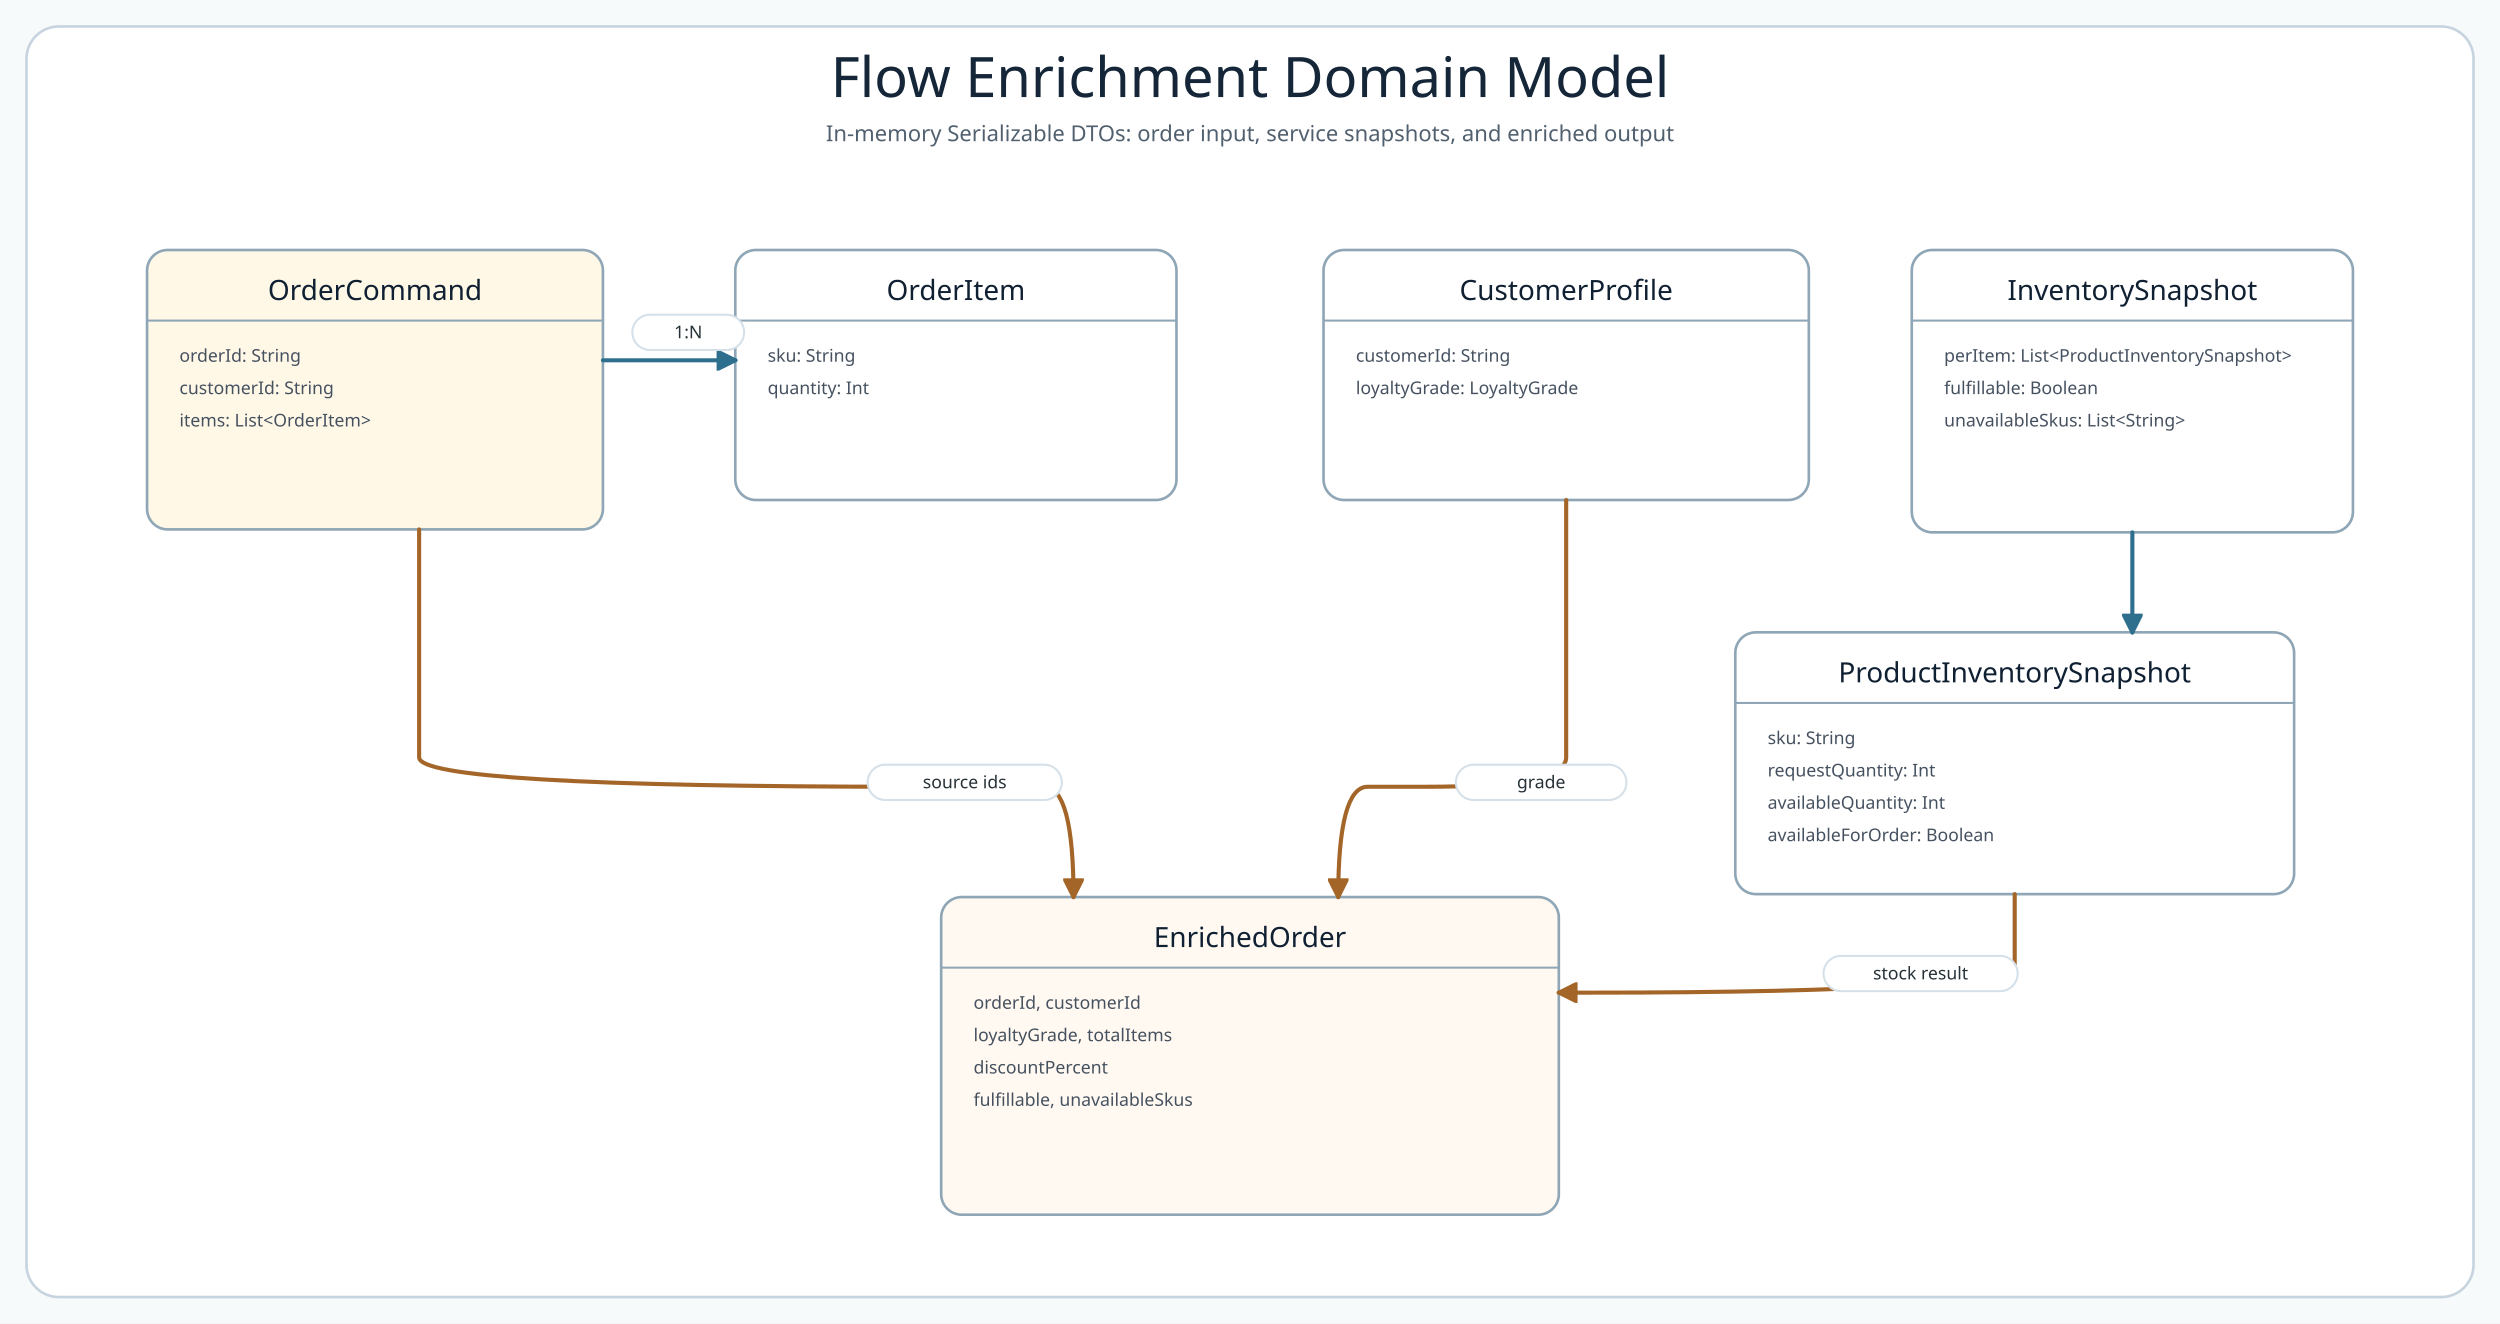
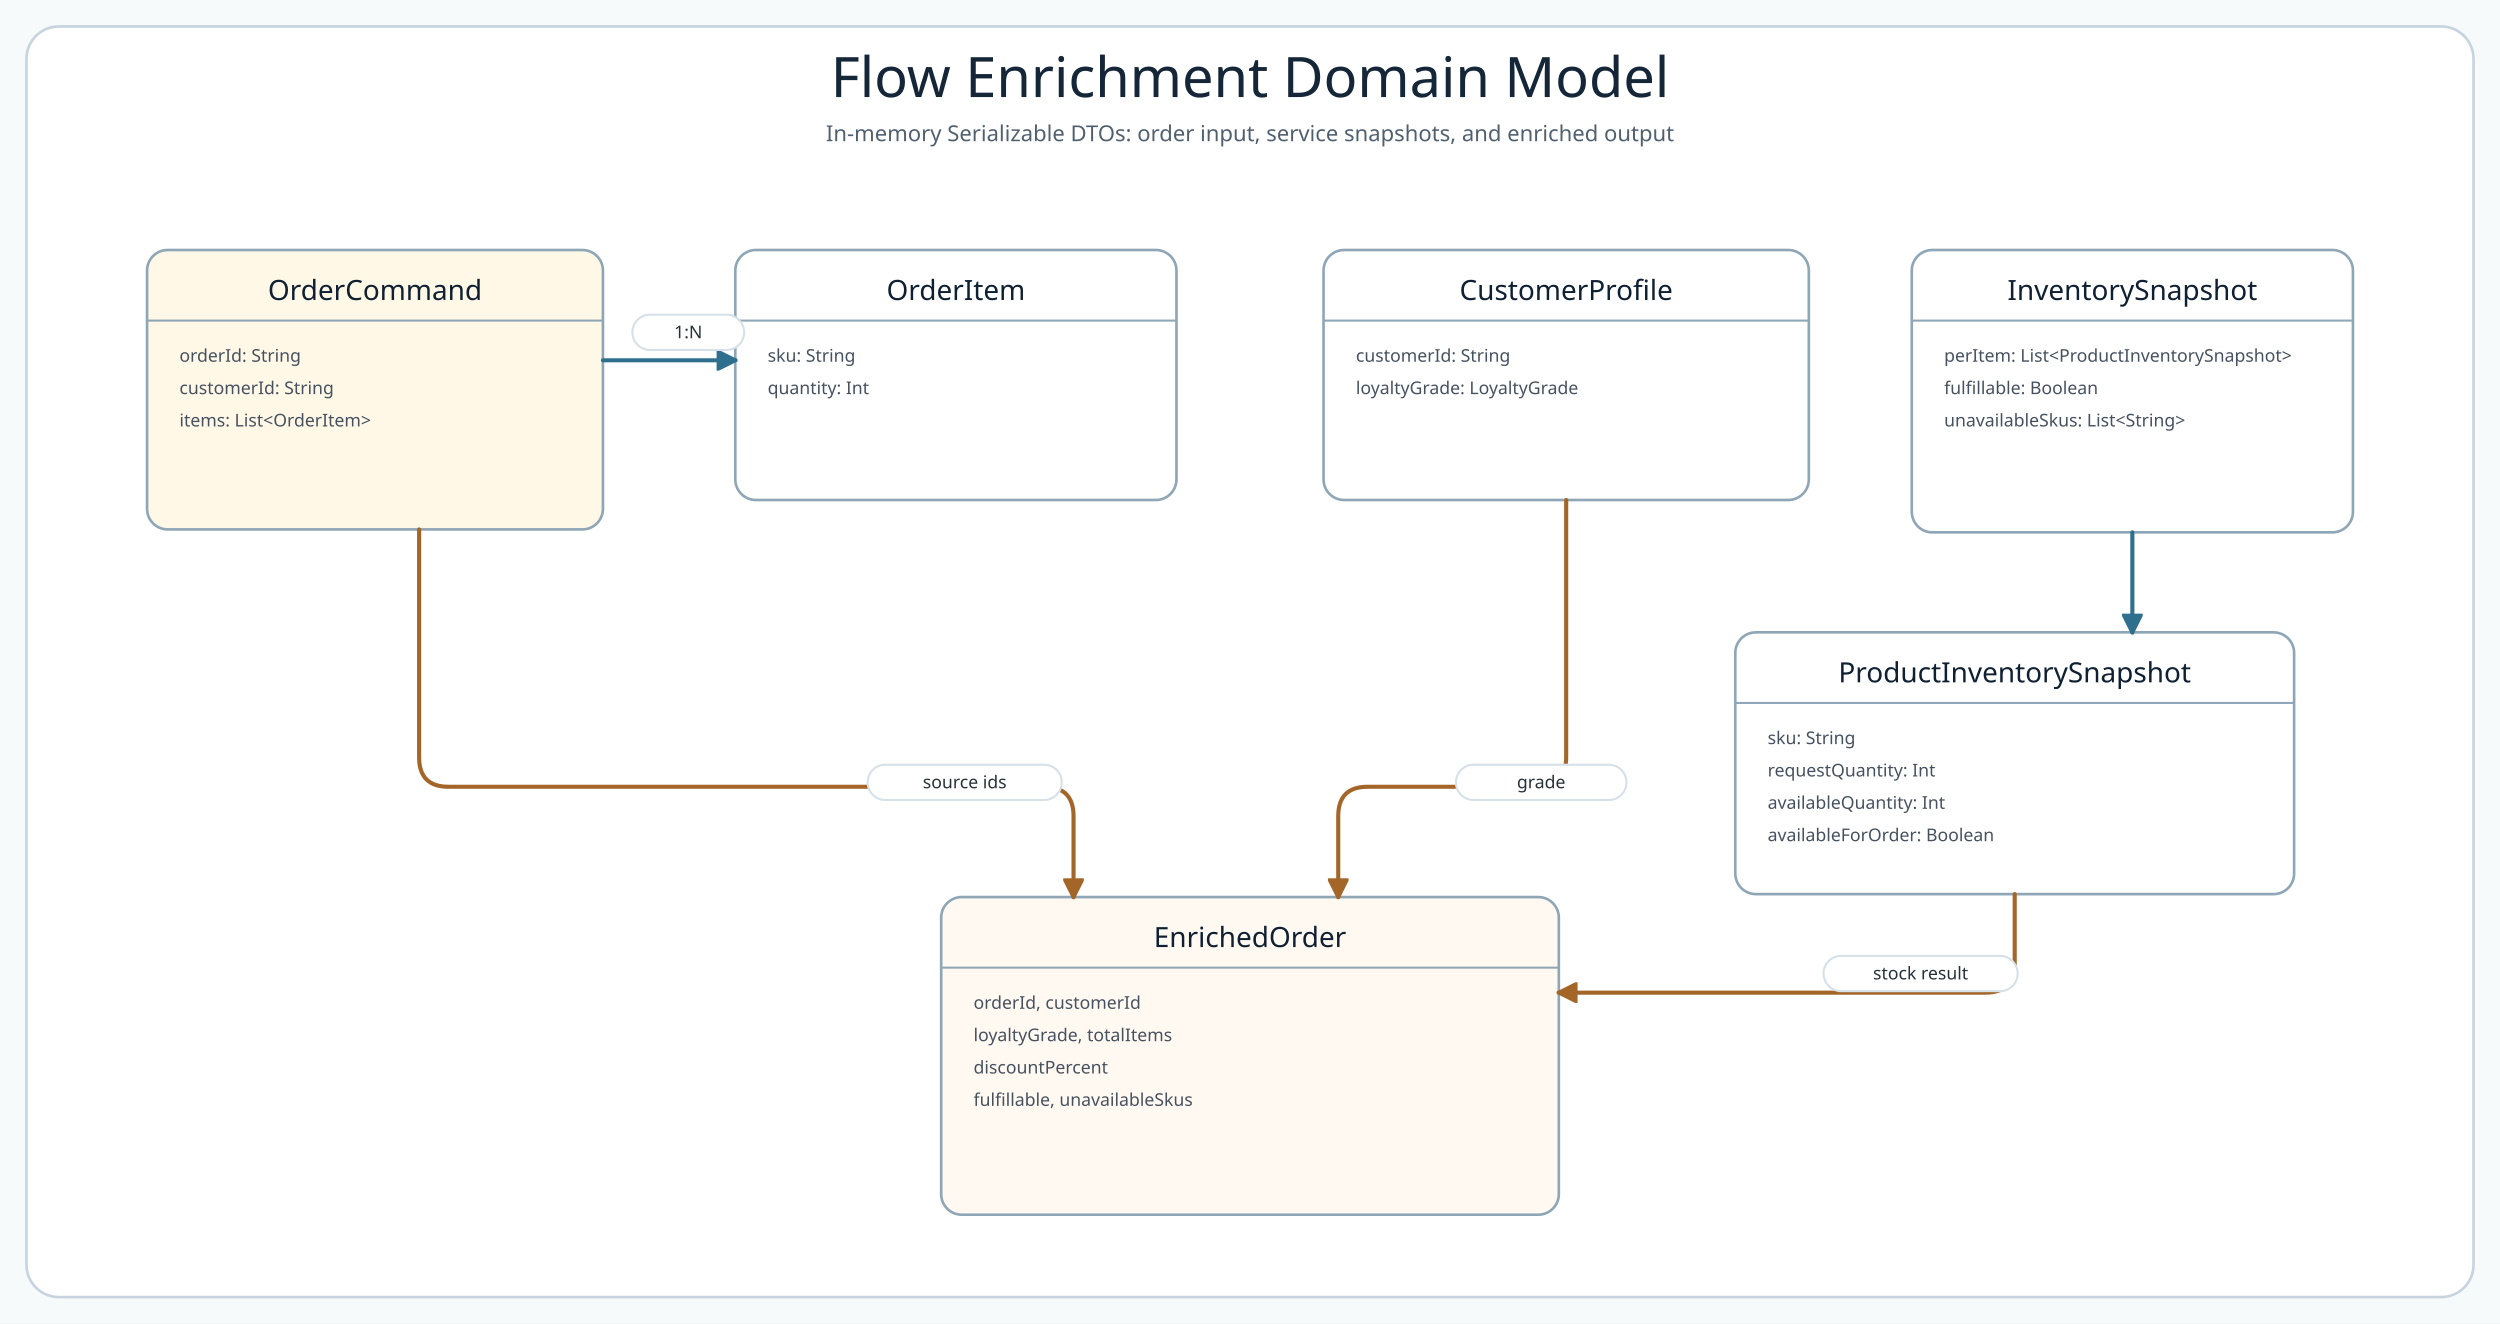
<svg xmlns="http://www.w3.org/2000/svg" width="1700" height="900" viewBox="0 0 1700 900" role="img" aria-label="Flow enrichment in-memory domain ERD">
  <defs>
    <style>

      .canvas{fill:#F6FAFB}
      .frame{fill:#FFFFFF;stroke:#C7D4DF;stroke-width:1.8}
      .title{font-family:'Architects Daughter';font-size:38px;fill:#142638}
      .subtitle{font-family:'Comic Mono';font-size:15px;fill:#51606F}
      .lane{stroke-width:2;rx:18}
      .lane-title{font-family:'Architects Daughter';font-size:21px;fill:#102033}
      .lane-detail{font-family:'Comic Mono';font-size:12px;fill:#51606F}
      .card{stroke:#8FA6B6;stroke-width:1.8;rx:14}
      .card-title{font-family:'Architects Daughter';font-size:19px;fill:#102033}
      .card-detail{font-family:'Comic Mono';font-size:12px;fill:#465160}
      .small{font-family:'Comic Mono';font-size:11px;fill:#51606F}
      .line{fill:none;stroke-width:2.8;stroke-linecap:round;stroke-linejoin:round}
      .line-thin{fill:none;stroke-width:2.1;stroke-linecap:round;stroke-linejoin:round}
      .dash{stroke-dasharray:8 7}
      .label{font-family:'Comic Mono';font-size:12px;fill:#263238}
      .pill{fill:#FFFFFF;stroke:#D5E0E8;stroke-width:1.4;rx:12}

</style>
    <marker id="arrow-blue" viewBox="0 0 10 10" markerWidth="14" markerHeight="14" refX="9" refY="5" orient="auto" markerUnits="userSpaceOnUse">
      <path d="M 0 0 L 10 5 L 0 10 Z" fill="#2F6F8E" stroke="#2F6F8E" stroke-dasharray="none" style="stroke-dasharray:none" />
    </marker>
    <marker id="arrow-green" viewBox="0 0 10 10" markerWidth="14" markerHeight="14" refX="9" refY="5" orient="auto" markerUnits="userSpaceOnUse">
      <path d="M 0 0 L 10 5 L 0 10 Z" fill="#55783F" stroke="#55783F" stroke-dasharray="none" style="stroke-dasharray:none" />
    </marker>
    <marker id="arrow-amber" viewBox="0 0 10 10" markerWidth="14" markerHeight="14" refX="9" refY="5" orient="auto" markerUnits="userSpaceOnUse">
      <path d="M 0 0 L 10 5 L 0 10 Z" fill="#A46628" stroke="#A46628" stroke-dasharray="none" style="stroke-dasharray:none" />
    </marker>
    <marker id="arrow-red" viewBox="0 0 10 10" markerWidth="14" markerHeight="14" refX="9" refY="5" orient="auto" markerUnits="userSpaceOnUse">
      <path d="M 0 0 L 10 5 L 0 10 Z" fill="#B85E63" stroke="#B85E63" stroke-dasharray="none" style="stroke-dasharray:none" />
    </marker>
  </defs>
  <rect x="0" y="0" width="1700" height="900" rx="0" class="canvas" fill="#F8FBFD" />
  <rect x="18" y="18" width="1664" height="864" rx="22" class="frame" fill="#FFFFFF" />
  <text x="850" y="66" class="title" text-anchor="middle">Flow Enrichment Domain Model</text>
  <text x="850" y="96" class="subtitle" text-anchor="middle">In-memory Serializable DTOs: order input, service snapshots, and enriched output</text>
  <rect x="100" y="170" width="310" height="190" rx="14" class="card" fill="#FFF8E7" />
  <text x="255.0" y="204" class="card-title" text-anchor="middle">OrderCommand</text>
  <line x1="100" y1="218" x2="410" y2="218" stroke="#8FA6B6" stroke-width="1.4" />
  <text x="122" y="246" class="card-detail">orderId: String</text>
  <text x="122" y="268" class="card-detail">customerId: String</text>
  <text x="122" y="290" class="card-detail">items: List&lt;OrderItem&gt;</text>
  <rect x="500" y="170" width="300" height="170" rx="14" class="card" fill="#FFFFFF" />
  <text x="650.0" y="204" class="card-title" text-anchor="middle">OrderItem</text>
  <line x1="500" y1="218" x2="800" y2="218" stroke="#8FA6B6" stroke-width="1.4" />
  <text x="522" y="246" class="card-detail">sku: String</text>
  <text x="522" y="268" class="card-detail">quantity: Int</text>
  <rect x="900" y="170" width="330" height="170" rx="14" class="card" fill="#FFFFFF" />
  <text x="1065.0" y="204" class="card-title" text-anchor="middle">CustomerProfile</text>
  <line x1="900" y1="218" x2="1230" y2="218" stroke="#8FA6B6" stroke-width="1.4" />
  <text x="922" y="246" class="card-detail">customerId: String</text>
  <text x="922" y="268" class="card-detail">loyaltyGrade: LoyaltyGrade</text>
  <rect x="1300" y="170" width="300" height="192" rx="14" class="card" fill="#FFFFFF" />
  <text x="1450.0" y="204" class="card-title" text-anchor="middle">InventorySnapshot</text>
  <line x1="1300" y1="218" x2="1600" y2="218" stroke="#8FA6B6" stroke-width="1.4" />
  <text x="1322" y="246" class="card-detail">perItem: List&lt;ProductInventorySnapshot&gt;</text>
  <text x="1322" y="268" class="card-detail">fulfillable: Boolean</text>
  <text x="1322" y="290" class="card-detail">unavailableSkus: List&lt;String&gt;</text>
  <rect x="1180" y="430" width="380" height="178" rx="14" class="card" fill="#FFFFFF" />
  <text x="1370.0" y="464" class="card-title" text-anchor="middle">ProductInventorySnapshot</text>
  <line x1="1180" y1="478" x2="1560" y2="478" stroke="#8FA6B6" stroke-width="1.4" />
  <text x="1202" y="506" class="card-detail">sku: String</text>
  <text x="1202" y="528" class="card-detail">requestQuantity: Int</text>
  <text x="1202" y="550" class="card-detail">availableQuantity: Int</text>
  <text x="1202" y="572" class="card-detail">availableForOrder: Boolean</text>
  <rect x="640" y="610" width="420" height="216" rx="14" class="card" fill="#FFF9F1" />
  <text x="850.0" y="644" class="card-title" text-anchor="middle">EnrichedOrder</text>
  <line x1="640" y1="658" x2="1060" y2="658" stroke="#8FA6B6" stroke-width="1.4" />
  <text x="662" y="686" class="card-detail">orderId, customerId</text>
  <text x="662" y="708" class="card-detail">loyaltyGrade, totalItems</text>
  <text x="662" y="730" class="card-detail">discountPercent</text>
  <text x="662" y="752" class="card-detail">fulfillable, unavailableSkus</text>
  <path class="line" d="M 410 245 L 500 245" stroke="#2F6F8E" marker-end="url(#arrow-blue)" />
-   <path class="line" d="M 285 360 L 285 515 Q 285 535 620 535 L 710 535 Q 730 535 730 610" stroke="#A46628" marker-end="url(#arrow-amber)" />
-   <path class="line" d="M 1065 340 L 1065 515 Q 1065 535 970 535 L 930 535 Q 910 535 910 610" stroke="#A46628" marker-end="url(#arrow-amber)" />
+   <path class="line" d="M 285 360 L 285 515 Q 285 535 305 535 L 710 535 Q 730 535 730 555 L 730 610" stroke="#A46628" marker-end="url(#arrow-amber)" />
+   <path class="line" d="M 1065 340 L 1065 515 Q 1065 535 1045 535 L 930 535 Q 910 535 910 555 L 910 610" stroke="#A46628" marker-end="url(#arrow-amber)" />
  <path class="line" d="M 1450 362 L 1450 430" stroke="#2F6F8E" marker-end="url(#arrow-blue)" />
-   <path class="line" d="M 1370 608 L 1370 655 Q 1370 675 1080 675 L 1060 675" stroke="#A46628" marker-end="url(#arrow-amber)" />
+   <path class="line" d="M 1370 608 L 1370 655 Q 1370 675 1350 675 L 1060 675" stroke="#A46628" marker-end="url(#arrow-amber)" />
  <rect x="430" y="214" width="76" height="24" class="pill" />
  <text x="468.0" y="230" class="label" text-anchor="middle">1:N</text>
  <rect x="590" y="520" width="132" height="24" class="pill" />
  <text x="656.0" y="536" class="label" text-anchor="middle">source ids</text>
  <rect x="990" y="520" width="116" height="24" class="pill" />
  <text x="1048.0" y="536" class="label" text-anchor="middle">grade</text>
  <rect x="1240" y="650" width="132" height="24" class="pill" />
  <text x="1306.0" y="666" class="label" text-anchor="middle">stock result</text>
</svg>
